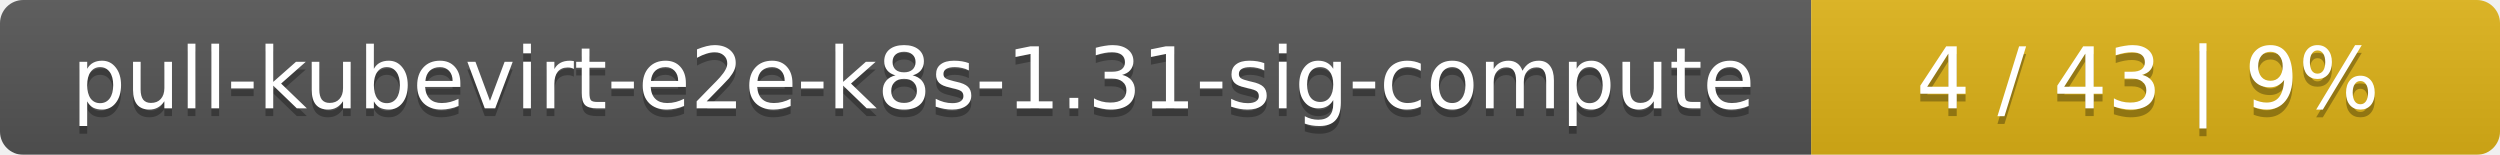
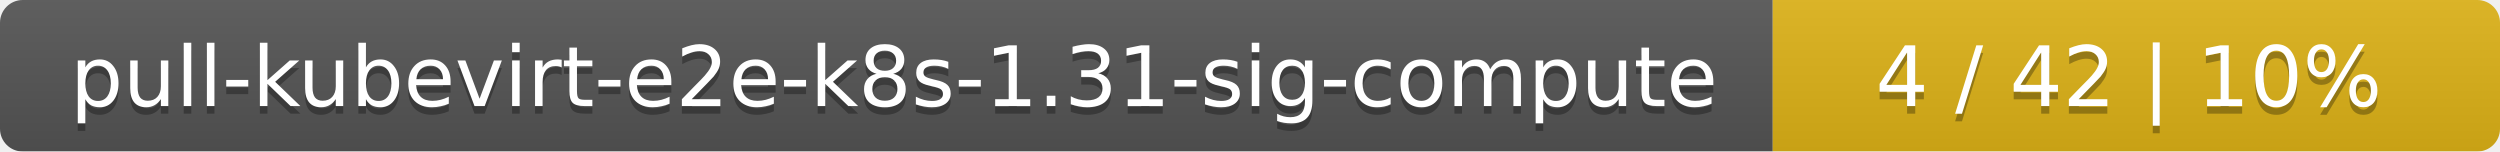
- <svg xmlns="http://www.w3.org/2000/svg" width="323" height="20">
+ <svg xmlns="http://www.w3.org/2000/svg" width="330" height="20">
  <linearGradient id="smooth" x2="0" y2="100%">
    <stop offset="0" stop-color="#bbb" stop-opacity=".1" />
    <stop offset="1" stop-opacity=".1" />
  </linearGradient>
  <mask id="round">
-     <rect width="323" height="20" rx="3" fill="#fff" />
+     <rect width="330" height="20" rx="3" fill="#fff" />
  </mask>
  <g mask="url(#round)">
    <rect width="234" height="20" fill="#555" />
-     <rect x="234" width="89" height="20" fill="#dfb317" />
-     <rect width="323" height="20" fill="url(#smooth)" />
+     <rect x="234" width="96" height="20" fill="#dfb317" />
+     <rect width="330" height="20" fill="url(#smooth)" />
  </g>
  <g fill="#fff" text-anchor="middle" font-family="DejaVu Sans,Verdana,Geneva,sans-serif" font-size="11">
    <text x="118" y="15" fill="#010101" fill-opacity=".3">pull-kubevirt-e2e-k8s-1.31-sig-compute</text>
    <text x="118" y="14">pull-kubevirt-e2e-k8s-1.31-sig-compute</text>
-     <text x="277.5" y="15" fill="#010101" fill-opacity=".3">4 / 43    |    9%</text>
-     <text x="277.5" y="14">4 / 43    |    9%</text>
+     <text x="281" y="15" fill="#010101" fill-opacity=".3">4 / 42    |    10%</text>
+     <text x="281" y="14">4 / 42    |    10%</text>
  </g>
</svg>
